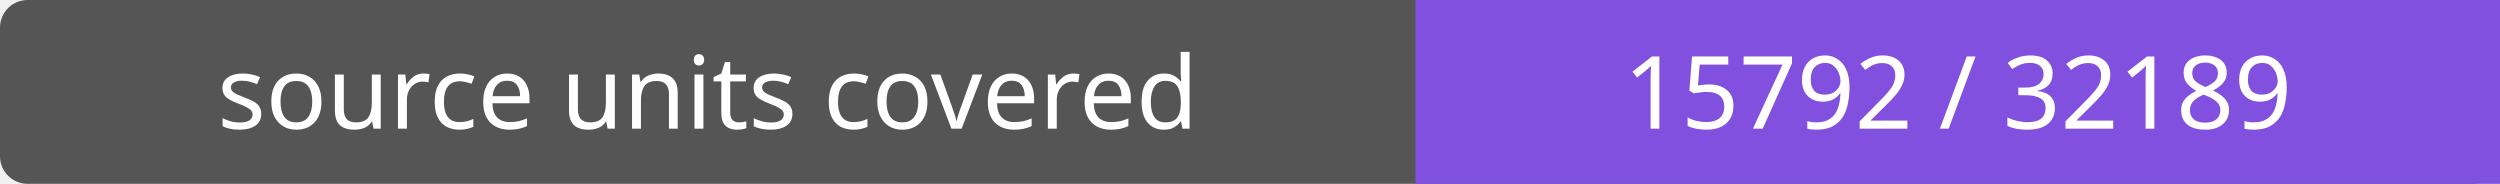
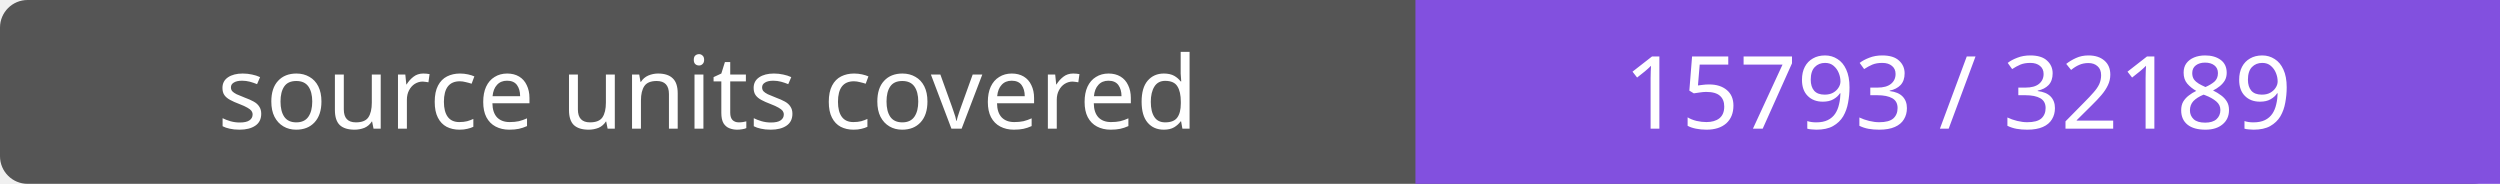
- <svg xmlns="http://www.w3.org/2000/svg" width="272" height="20" role="img" aria-label="source units covered: 15792 / 32189">
+ <svg xmlns="http://www.w3.org/2000/svg" width="272" height="20" role="img" aria-label="source units covered: 15793 / 32189">
  <rect width="272" height="20" rx="3" fill="#555" />
  <path fill="#8250df" d="M154 0h118v20H154z" />
  <g fill="#fff" text-anchor="middle" font-family="Verdana,sans-serif" font-size="11">
    <text x="77.0" y="14">source units covered</text>
-     <text x="213.0" y="14">15792 / 32189</text>
+     <text x="213.0" y="14">15793 / 32189</text>
  </g>
</svg>
